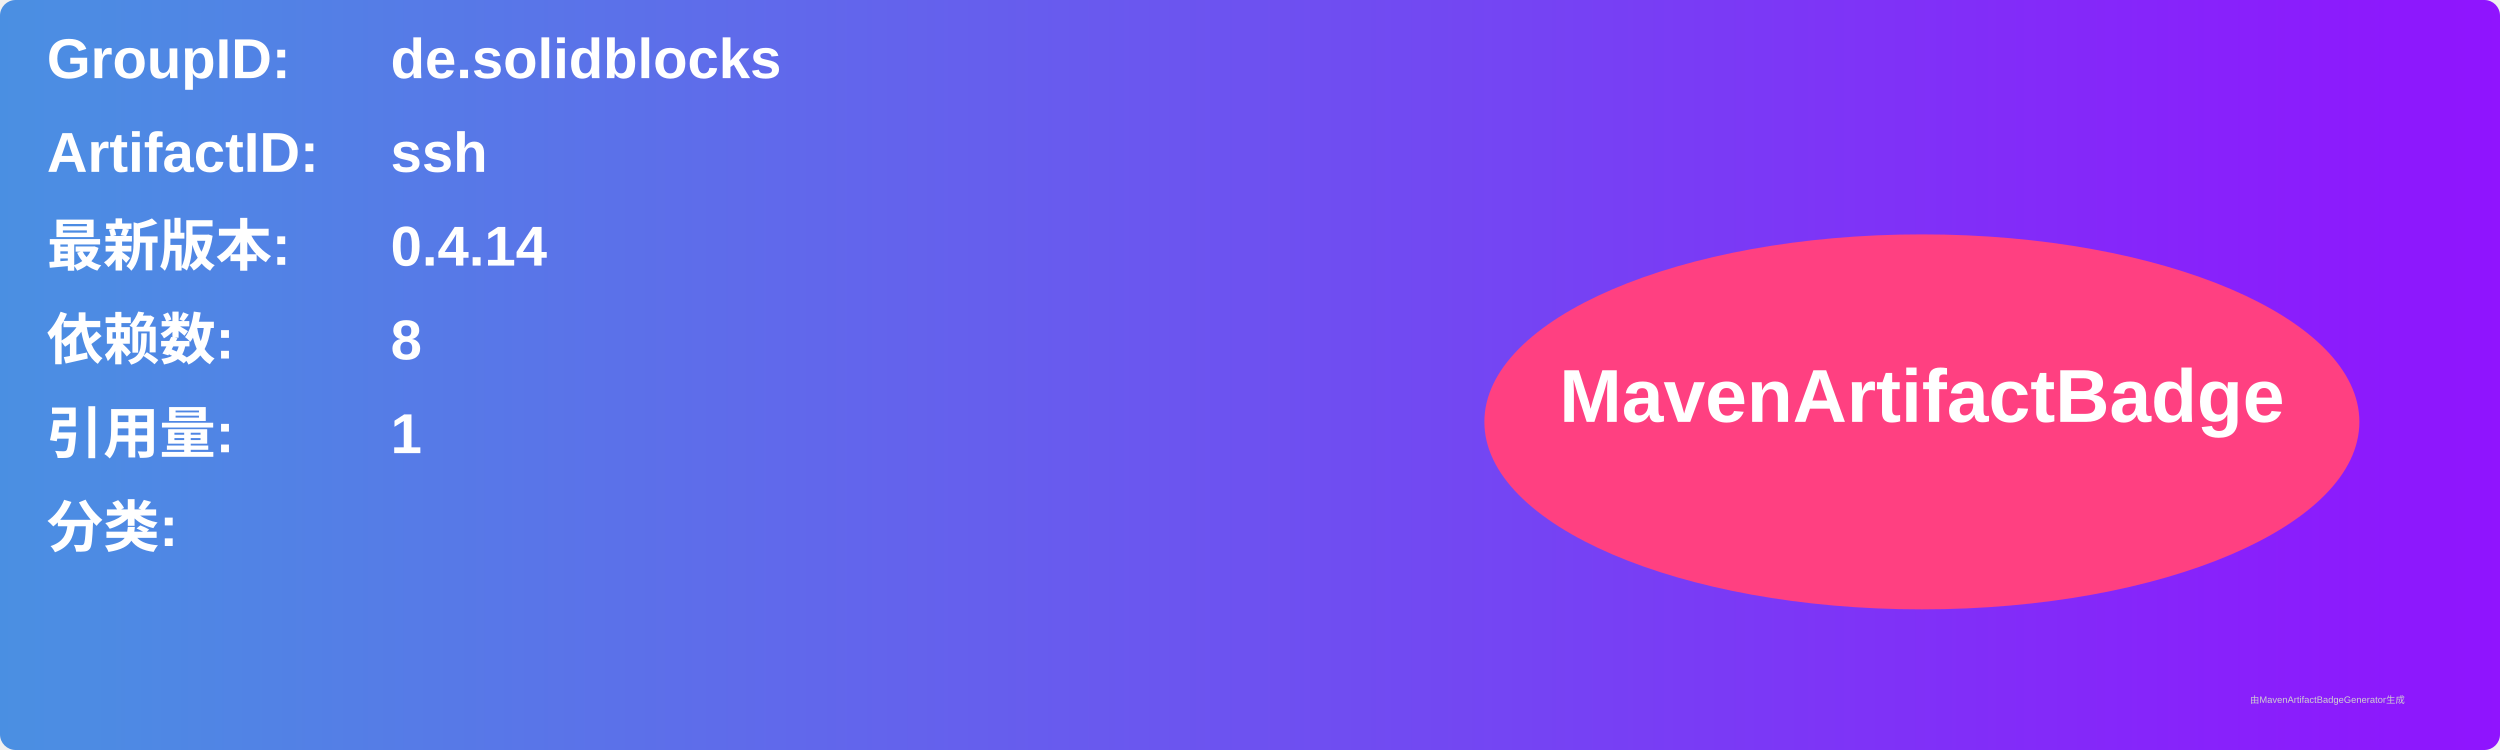
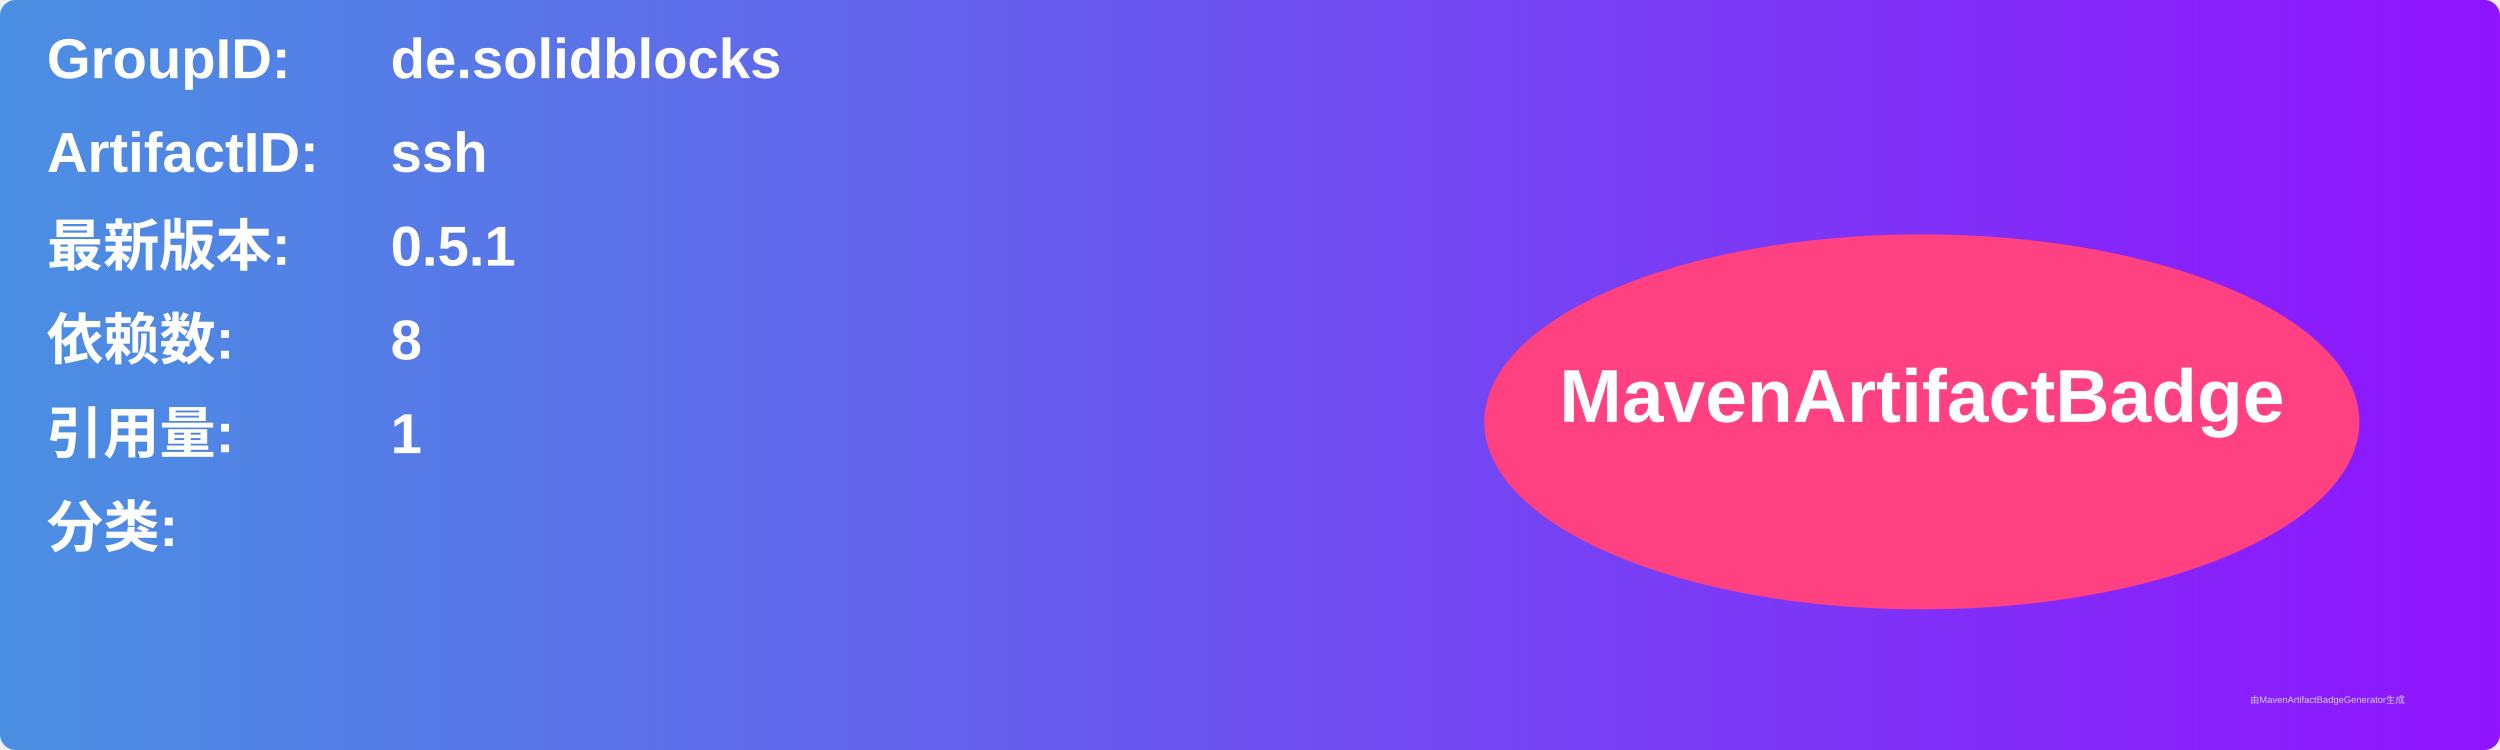
<svg xmlns="http://www.w3.org/2000/svg" width="800" height="240" viewBox="0 0 800 240">
  <linearGradient id="grad" x1="0%" y1="0%" x2="100%" y2="0%">
    <stop offset="0%" stop-color="#4a90e2" />
    <stop offset="100%" stop-color="#9013fe" />
  </linearGradient>
  <rect width="100%" height="100%" rx="5" ry="5" fill="url(#grad)" />
  <g transform="translate(15, 15)">
    <text x="0" y="10" font-family="Arial" font-size="18" fill="white" font-weight="bold" width="260">GroupID:</text>
    <text x="110" y="10" font-family="Arial" font-size="18" fill="white" font-weight="bold" width="460">de.solidblocks</text>
    <text x="0" y="40" font-family="Arial" font-size="18" fill="white" font-weight="bold" width="260">ArtifactID:</text>
    <text x="110" y="40" font-family="Arial" font-size="18" fill="white" font-weight="bold" width="460">ssh</text>
    <text x="0" y="70" font-family="Arial" font-size="18" fill="white" font-weight="bold">最新版本:</text>
    <text x="110" y="70" font-family="Arial" font-size="18" fill="white" font-weight="bold">
-       <tspan font-weight="bold">0.4.14</tspan>
+       <tspan font-weight="bold">0.5.1</tspan>
    </text>
    <text x="0" y="100" font-family="Arial" font-size="18" fill="white" font-weight="bold">依赖数: </text>
    <text x="110" y="100" font-family="Arial" font-size="18" fill="white">
      <tspan font-weight="bold">8</tspan>
    </text>
    <text x="0" y="130" font-family="Arial" font-size="18" fill="white" font-weight="bold">引用量: </text>
    <text x="110" y="130" font-family="Arial" font-size="18" fill="white">
      <tspan font-weight="bold">1</tspan>
    </text>
    <text x="0" y="160" font-family="Arial" font-size="18" fill="white" font-weight="bold">分类:</text>
    <text x="10" y="190" font-family="Arial" font-size="10" fill="white">
      <tspan font-weight="bold" />
    </text>
    <ellipse cx="600" cy="120" rx="140" ry="60" fill="#ff4081" />
    <text x="600" y="120" text-anchor="middle" font-family="Arial" font-size="24" fill="white" font-weight="bold">MavenArtifactBadge</text>
  </g>
  <text x="720" y="225" font-family="Arial" font-size="3" fill="#d0d0d0">由MavenArtifactBadgeGenerator生成</text>
</svg>
